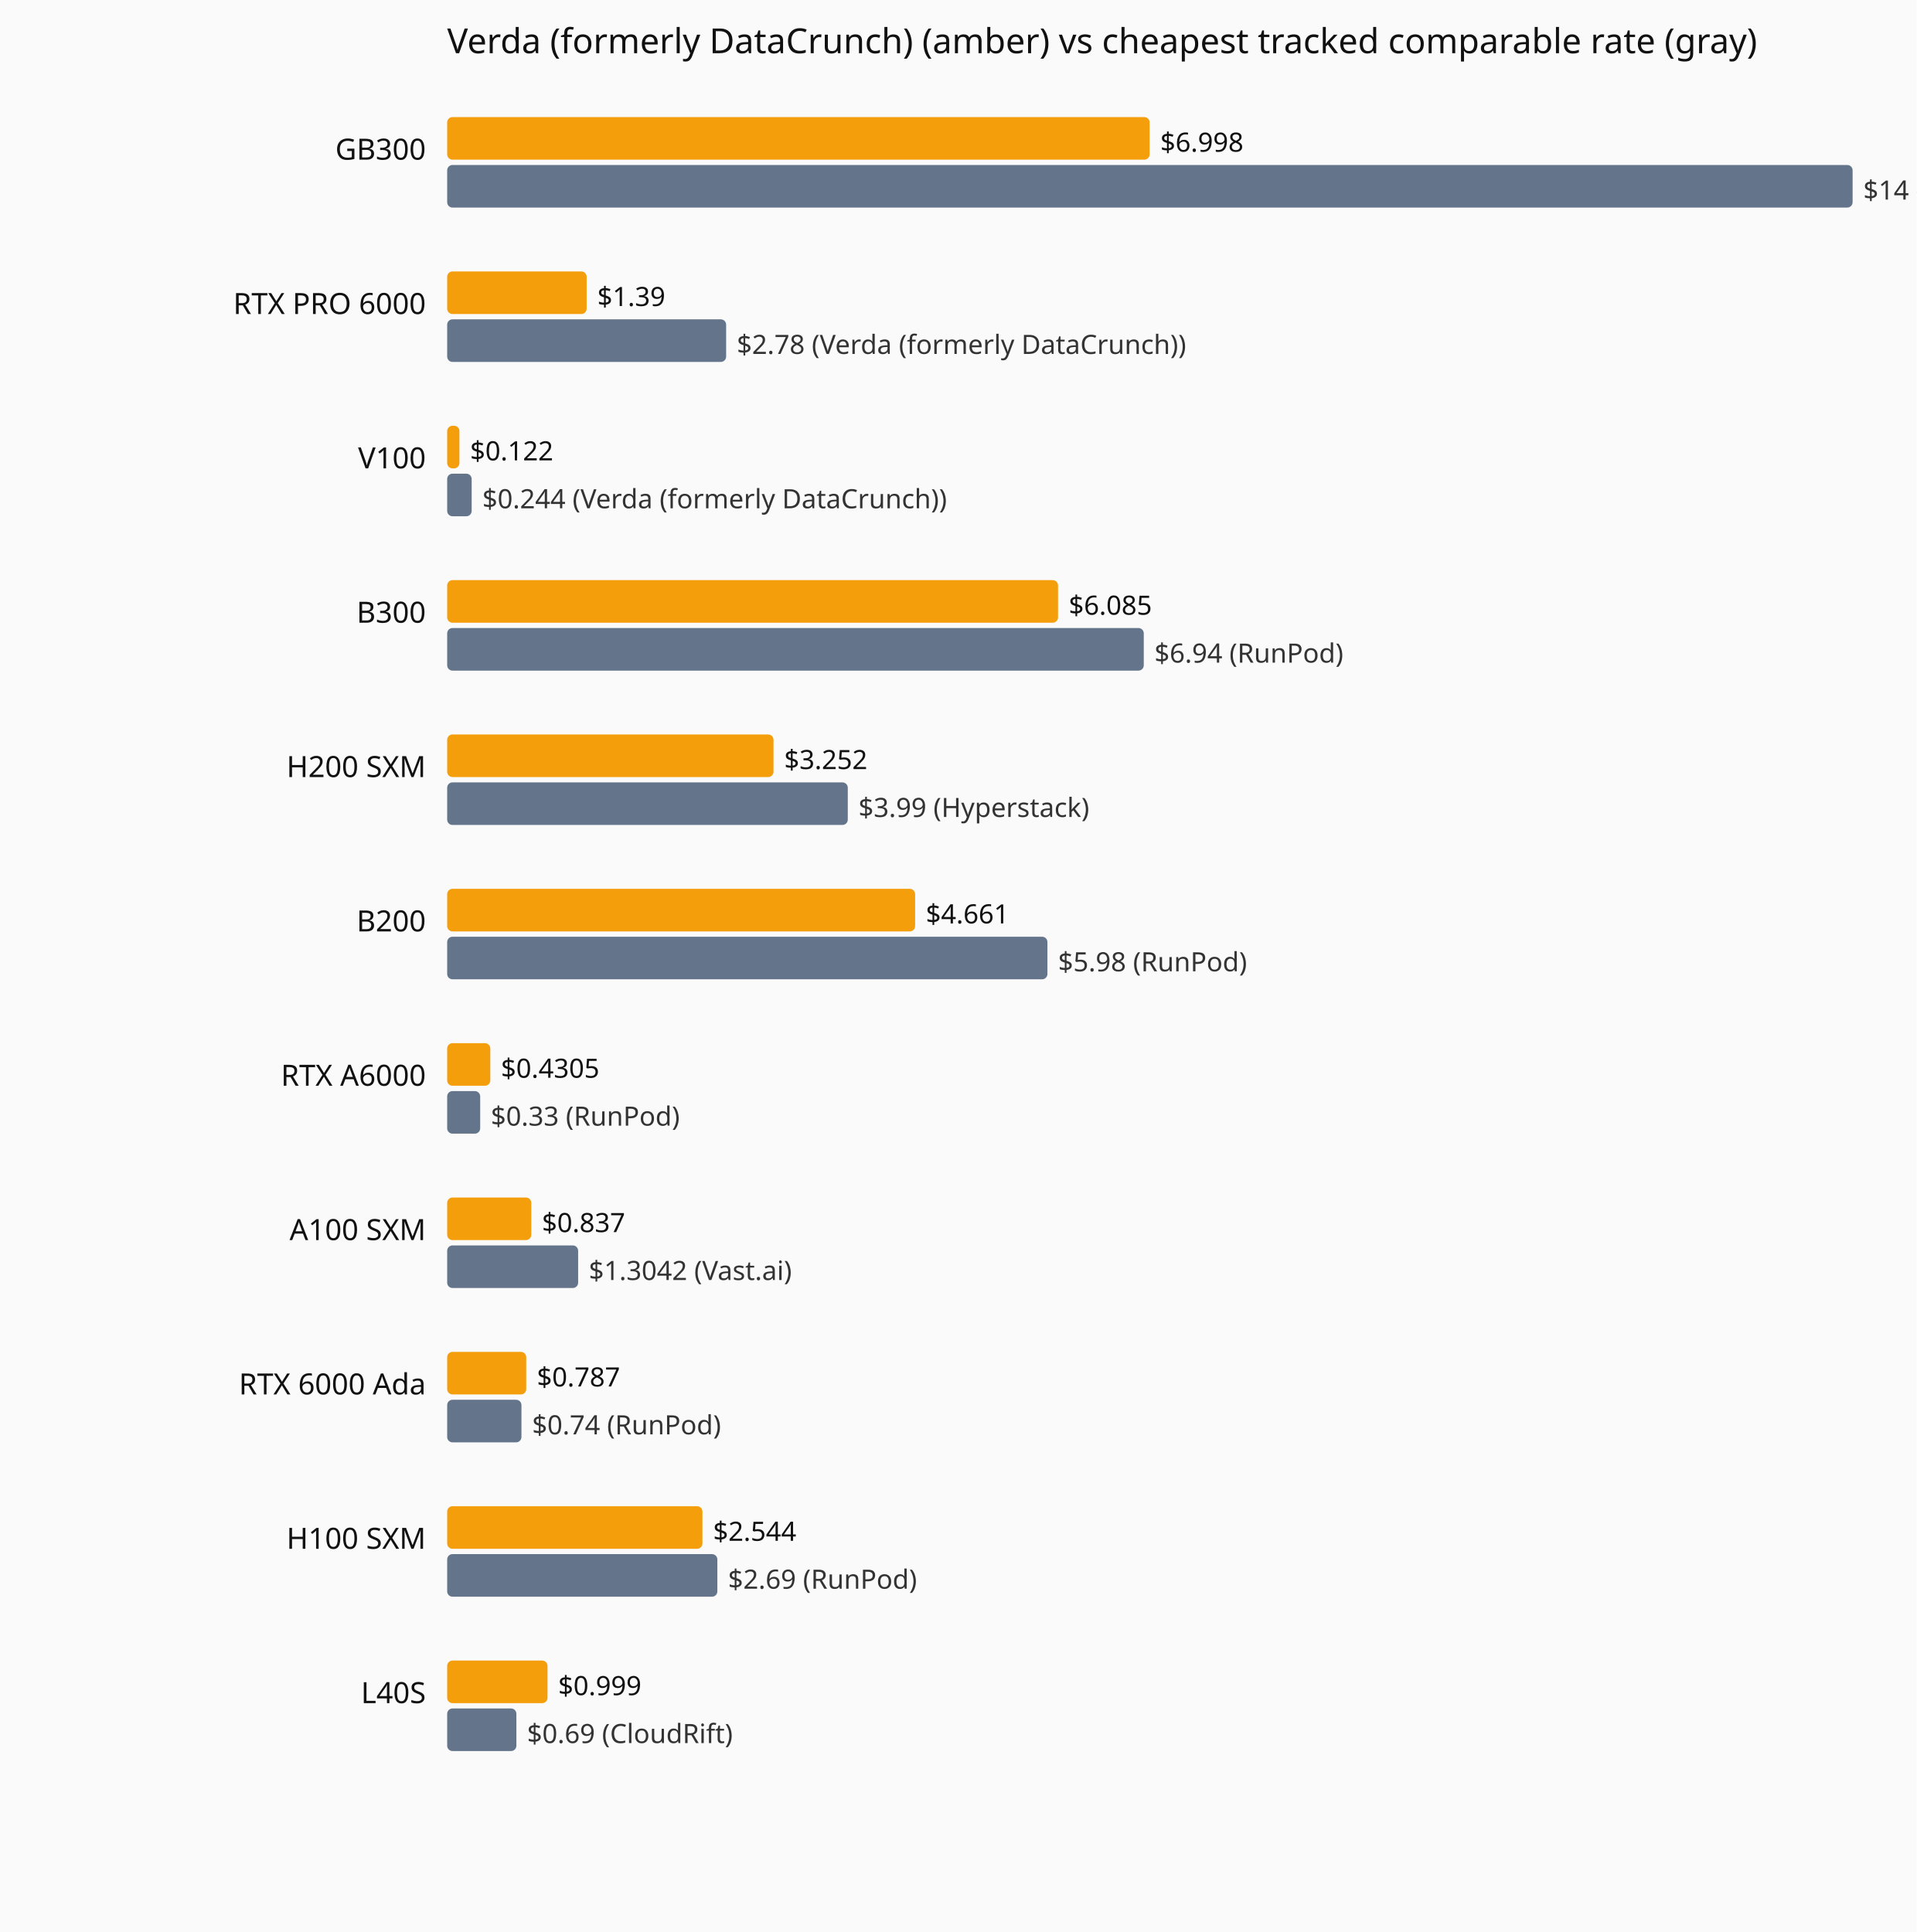
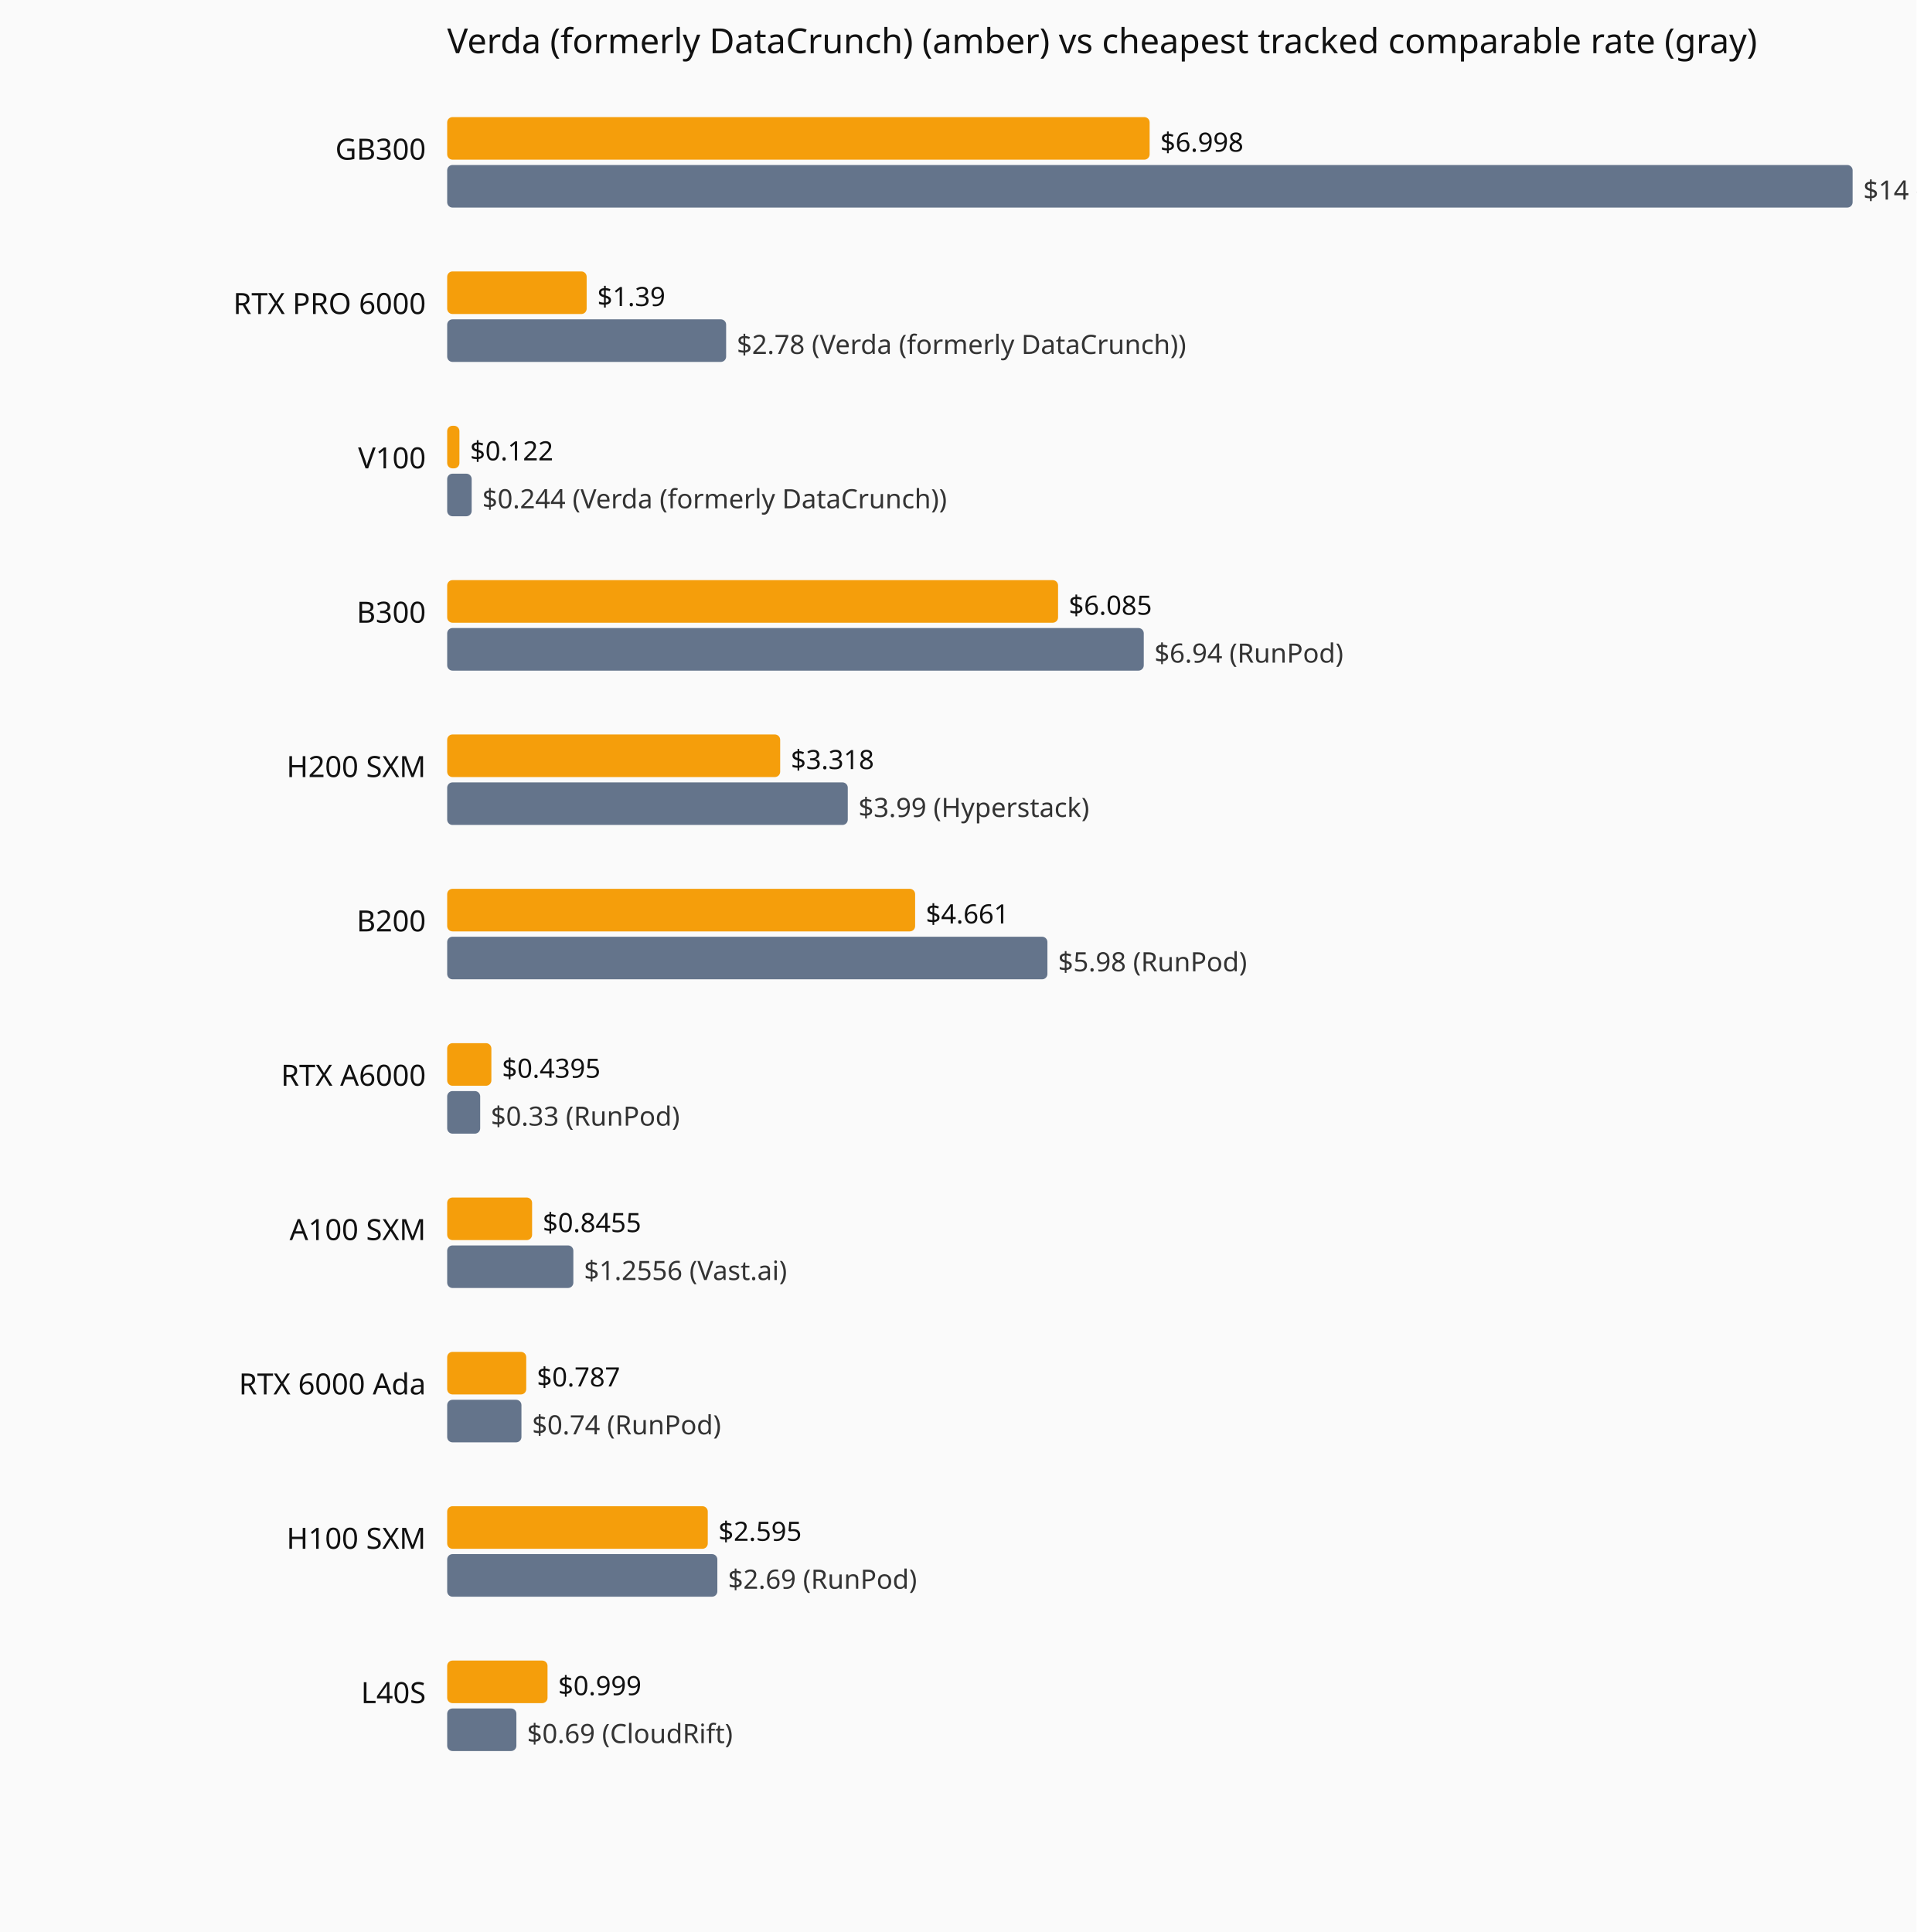
<svg xmlns="http://www.w3.org/2000/svg" viewBox="0 0 720 726" role="img" aria-label="Current hourly rate versus the cheapest tracked vendor, by GPU model.">
  <rect width="720" height="726" fill="#fafafa" />
  <text x="168" y="20" font-family="system-ui,sans-serif" font-size="13" fill="#111">Verda (formerly DataCrunch) (amber) vs cheapest tracked comparable rate (gray)</text>
  <text x="160" y="60" text-anchor="end" font-family="system-ui,sans-serif" font-size="11" fill="#111">GB300</text>
  <rect x="168" y="44" width="263.9" height="16" fill="#f59e0b" rx="2" />
  <text x="435.9" y="57" font-family="system-ui,sans-serif" font-size="10" fill="#111">$6.998</text>
  <rect x="168" y="62" width="528.0" height="16" fill="#64748b" rx="2" />
  <text x="700.0" y="75" font-family="system-ui,sans-serif" font-size="10" fill="#333">$14 (Verda (formerly DataCrunch))</text>
  <text x="160" y="118" text-anchor="end" font-family="system-ui,sans-serif" font-size="11" fill="#111">RTX PRO 6000</text>
  <rect x="168" y="102" width="52.4" height="16" fill="#f59e0b" rx="2" />
  <text x="224.4" y="115" font-family="system-ui,sans-serif" font-size="10" fill="#111">$1.39</text>
  <rect x="168" y="120" width="104.8" height="16" fill="#64748b" rx="2" />
  <text x="276.8" y="133" font-family="system-ui,sans-serif" font-size="10" fill="#333">$2.78 (Verda (formerly DataCrunch))</text>
  <text x="160" y="176" text-anchor="end" font-family="system-ui,sans-serif" font-size="11" fill="#111">V100</text>
  <rect x="168" y="160" width="4.6" height="16" fill="#f59e0b" rx="2" />
  <text x="176.6" y="173" font-family="system-ui,sans-serif" font-size="10" fill="#111">$0.122</text>
  <rect x="168" y="178" width="9.2" height="16" fill="#64748b" rx="2" />
  <text x="181.2" y="191" font-family="system-ui,sans-serif" font-size="10" fill="#333">$0.244 (Verda (formerly DataCrunch))</text>
  <text x="160" y="234" text-anchor="end" font-family="system-ui,sans-serif" font-size="11" fill="#111">B300</text>
  <rect x="168" y="218" width="229.5" height="16" fill="#f59e0b" rx="2" />
  <text x="401.5" y="231" font-family="system-ui,sans-serif" font-size="10" fill="#111">$6.085</text>
  <rect x="168" y="236" width="261.7" height="16" fill="#64748b" rx="2" />
  <text x="433.7" y="249" font-family="system-ui,sans-serif" font-size="10" fill="#333">$6.94 (RunPod)</text>
  <text x="160" y="292" text-anchor="end" font-family="system-ui,sans-serif" font-size="11" fill="#111">H200 SXM</text>
-   <rect x="168" y="276" width="122.6" height="16" fill="#f59e0b" rx="2" />
-   <text x="294.6" y="289" font-family="system-ui,sans-serif" font-size="10" fill="#111">$3.252</text>
+   <rect x="168" y="276" width="125.1" height="16" fill="#f59e0b" rx="2" />
+   <text x="297.1" y="289" font-family="system-ui,sans-serif" font-size="10" fill="#111">$3.318</text>
  <rect x="168" y="294" width="150.5" height="16" fill="#64748b" rx="2" />
  <text x="322.5" y="307" font-family="system-ui,sans-serif" font-size="10" fill="#333">$3.99 (Hyperstack)</text>
  <text x="160" y="350" text-anchor="end" font-family="system-ui,sans-serif" font-size="11" fill="#111">B200</text>
  <rect x="168" y="334" width="175.8" height="16" fill="#f59e0b" rx="2" />
  <text x="347.8" y="347" font-family="system-ui,sans-serif" font-size="10" fill="#111">$4.661</text>
  <rect x="168" y="352" width="225.5" height="16" fill="#64748b" rx="2" />
  <text x="397.5" y="365" font-family="system-ui,sans-serif" font-size="10" fill="#333">$5.98 (RunPod)</text>
  <text x="160" y="408" text-anchor="end" font-family="system-ui,sans-serif" font-size="11" fill="#111">RTX A6000</text>
-   <rect x="168" y="392" width="16.2" height="16" fill="#f59e0b" rx="2" />
-   <text x="188.2" y="405" font-family="system-ui,sans-serif" font-size="10" fill="#111">$0.4305</text>
+   <rect x="168" y="392" width="16.6" height="16" fill="#f59e0b" rx="2" />
+   <text x="188.6" y="405" font-family="system-ui,sans-serif" font-size="10" fill="#111">$0.4395</text>
  <rect x="168" y="410" width="12.4" height="16" fill="#64748b" rx="2" />
  <text x="184.4" y="423" font-family="system-ui,sans-serif" font-size="10" fill="#333">$0.33 (RunPod)</text>
  <text x="160" y="466" text-anchor="end" font-family="system-ui,sans-serif" font-size="11" fill="#111">A100 SXM</text>
-   <rect x="168" y="450" width="31.6" height="16" fill="#f59e0b" rx="2" />
-   <text x="203.6" y="463" font-family="system-ui,sans-serif" font-size="10" fill="#111">$0.837</text>
-   <rect x="168" y="468" width="49.2" height="16" fill="#64748b" rx="2" />
-   <text x="221.2" y="481" font-family="system-ui,sans-serif" font-size="10" fill="#333">$1.3042 (Vast.ai)</text>
+   <rect x="168" y="450" width="31.9" height="16" fill="#f59e0b" rx="2" />
+   <text x="203.9" y="463" font-family="system-ui,sans-serif" font-size="10" fill="#111">$0.8455</text>
+   <rect x="168" y="468" width="47.4" height="16" fill="#64748b" rx="2" />
+   <text x="219.4" y="481" font-family="system-ui,sans-serif" font-size="10" fill="#333">$1.2556 (Vast.ai)</text>
  <text x="160" y="524" text-anchor="end" font-family="system-ui,sans-serif" font-size="11" fill="#111">RTX 6000 Ada</text>
  <rect x="168" y="508" width="29.7" height="16" fill="#f59e0b" rx="2" />
  <text x="201.7" y="521" font-family="system-ui,sans-serif" font-size="10" fill="#111">$0.787</text>
  <rect x="168" y="526" width="27.9" height="16" fill="#64748b" rx="2" />
  <text x="199.9" y="539" font-family="system-ui,sans-serif" font-size="10" fill="#333">$0.74 (RunPod)</text>
  <text x="160" y="582" text-anchor="end" font-family="system-ui,sans-serif" font-size="11" fill="#111">H100 SXM</text>
-   <rect x="168" y="566" width="95.9" height="16" fill="#f59e0b" rx="2" />
-   <text x="267.9" y="579" font-family="system-ui,sans-serif" font-size="10" fill="#111">$2.544</text>
+   <rect x="168" y="566" width="97.9" height="16" fill="#f59e0b" rx="2" />
+   <text x="269.9" y="579" font-family="system-ui,sans-serif" font-size="10" fill="#111">$2.595</text>
  <rect x="168" y="584" width="101.5" height="16" fill="#64748b" rx="2" />
  <text x="273.5" y="597" font-family="system-ui,sans-serif" font-size="10" fill="#333">$2.69 (RunPod)</text>
  <text x="160" y="640" text-anchor="end" font-family="system-ui,sans-serif" font-size="11" fill="#111">L40S</text>
  <rect x="168" y="624" width="37.7" height="16" fill="#f59e0b" rx="2" />
  <text x="209.7" y="637" font-family="system-ui,sans-serif" font-size="10" fill="#111">$0.999</text>
  <rect x="168" y="642" width="26.0" height="16" fill="#64748b" rx="2" />
  <text x="198.0" y="655" font-family="system-ui,sans-serif" font-size="10" fill="#333">$0.69 (CloudRift)</text>
</svg>
